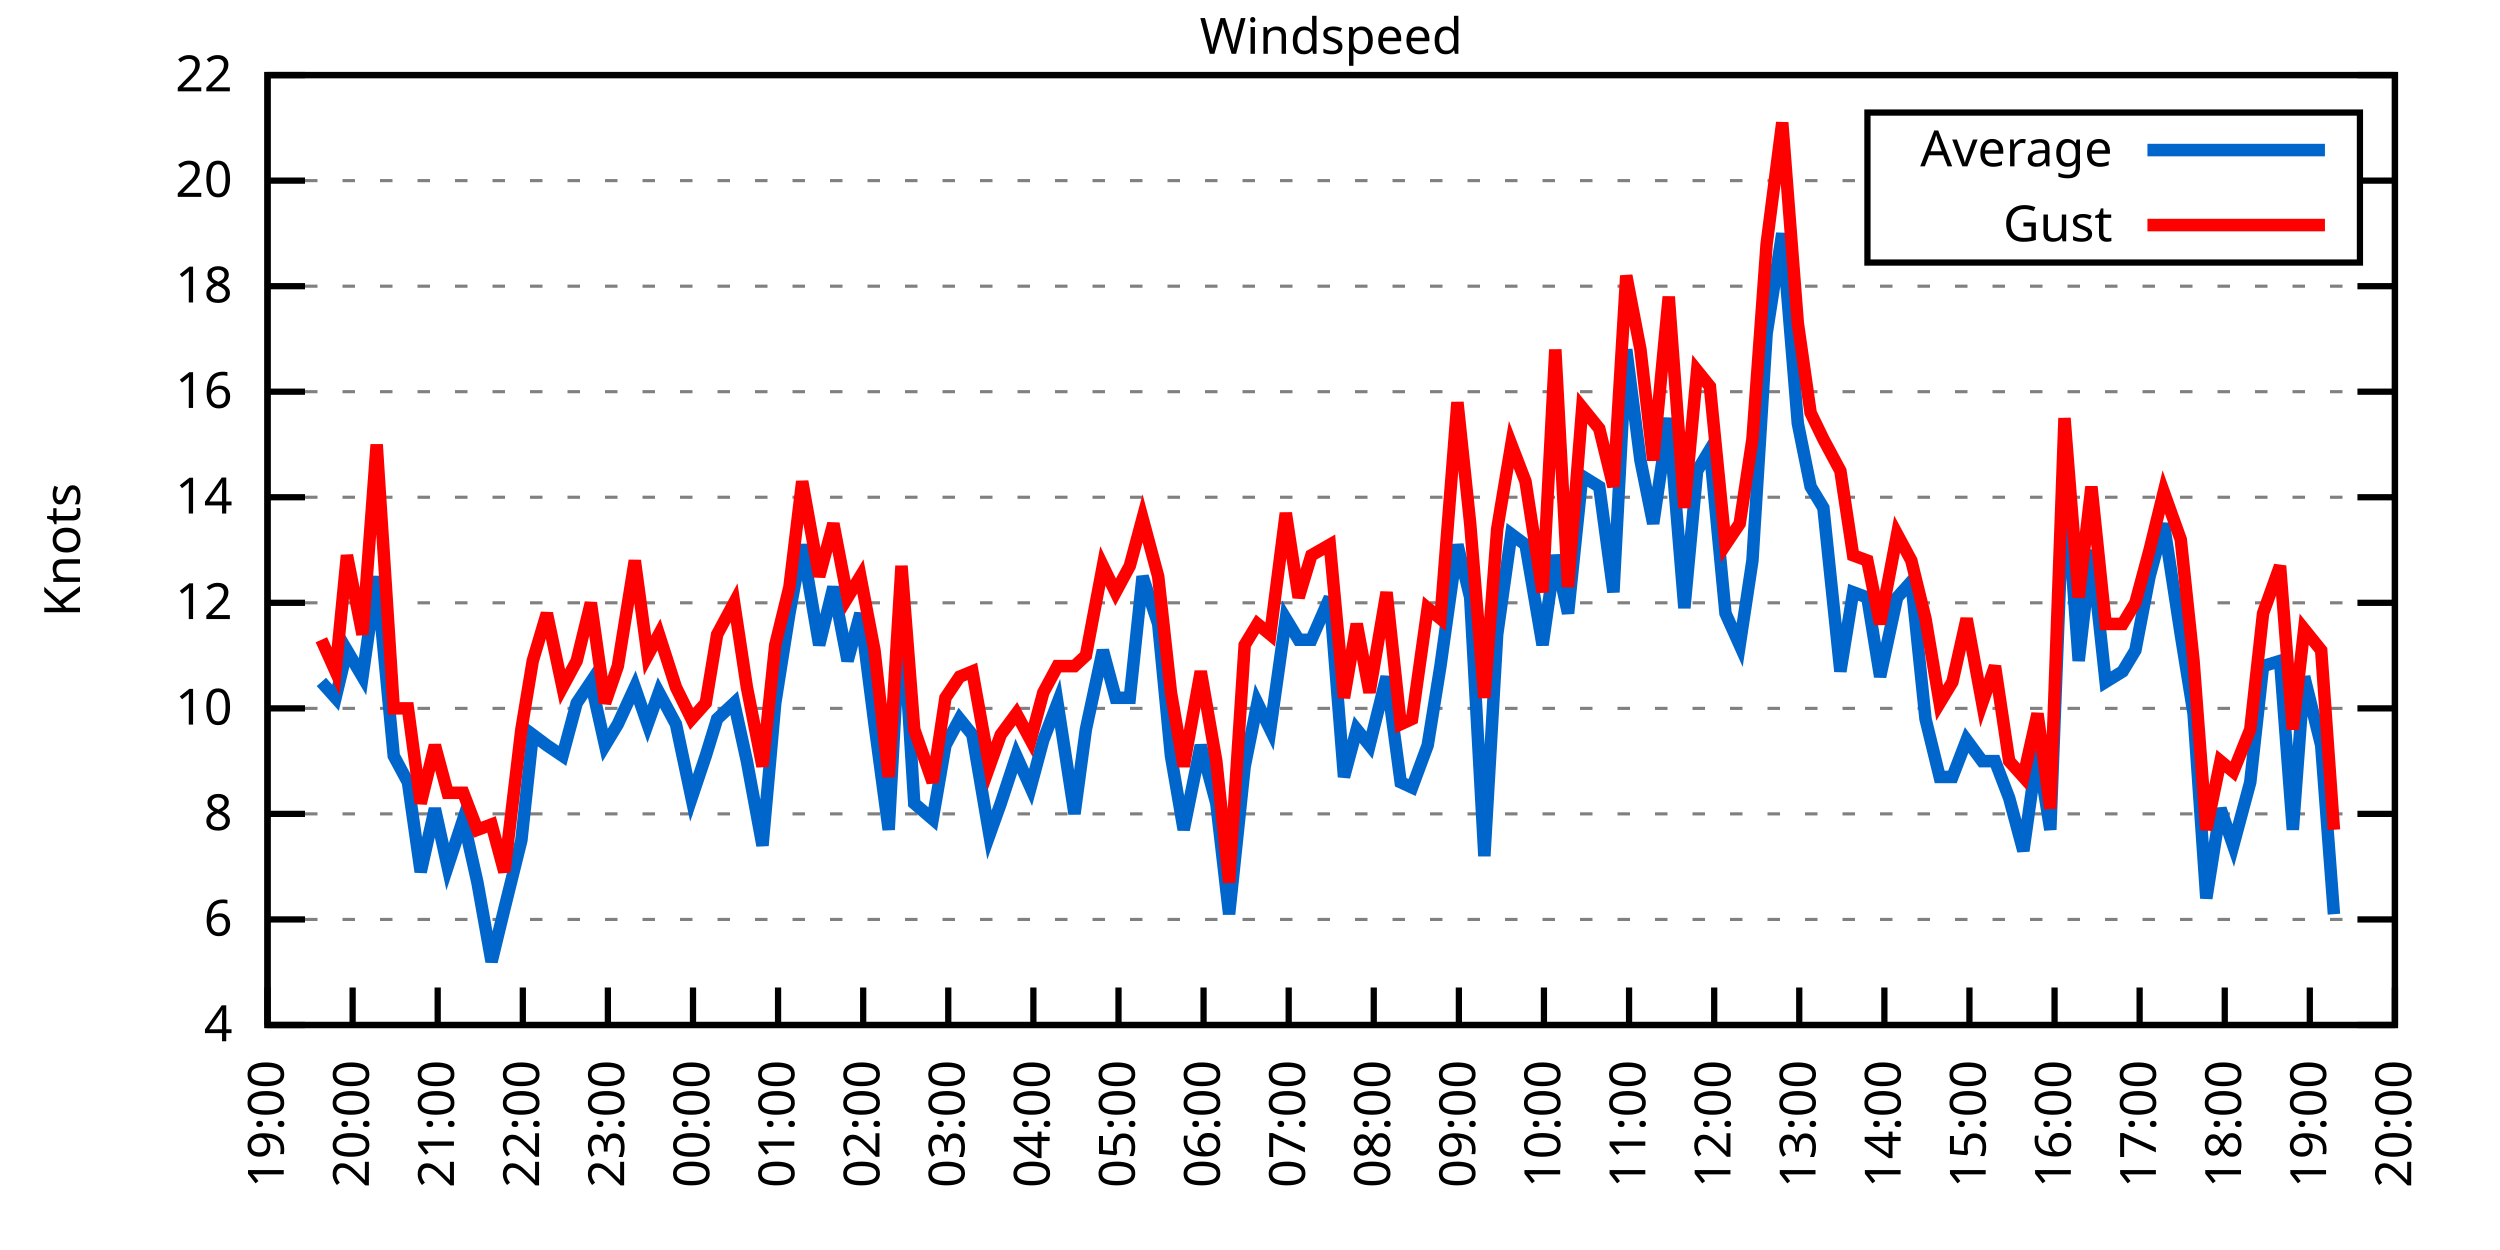
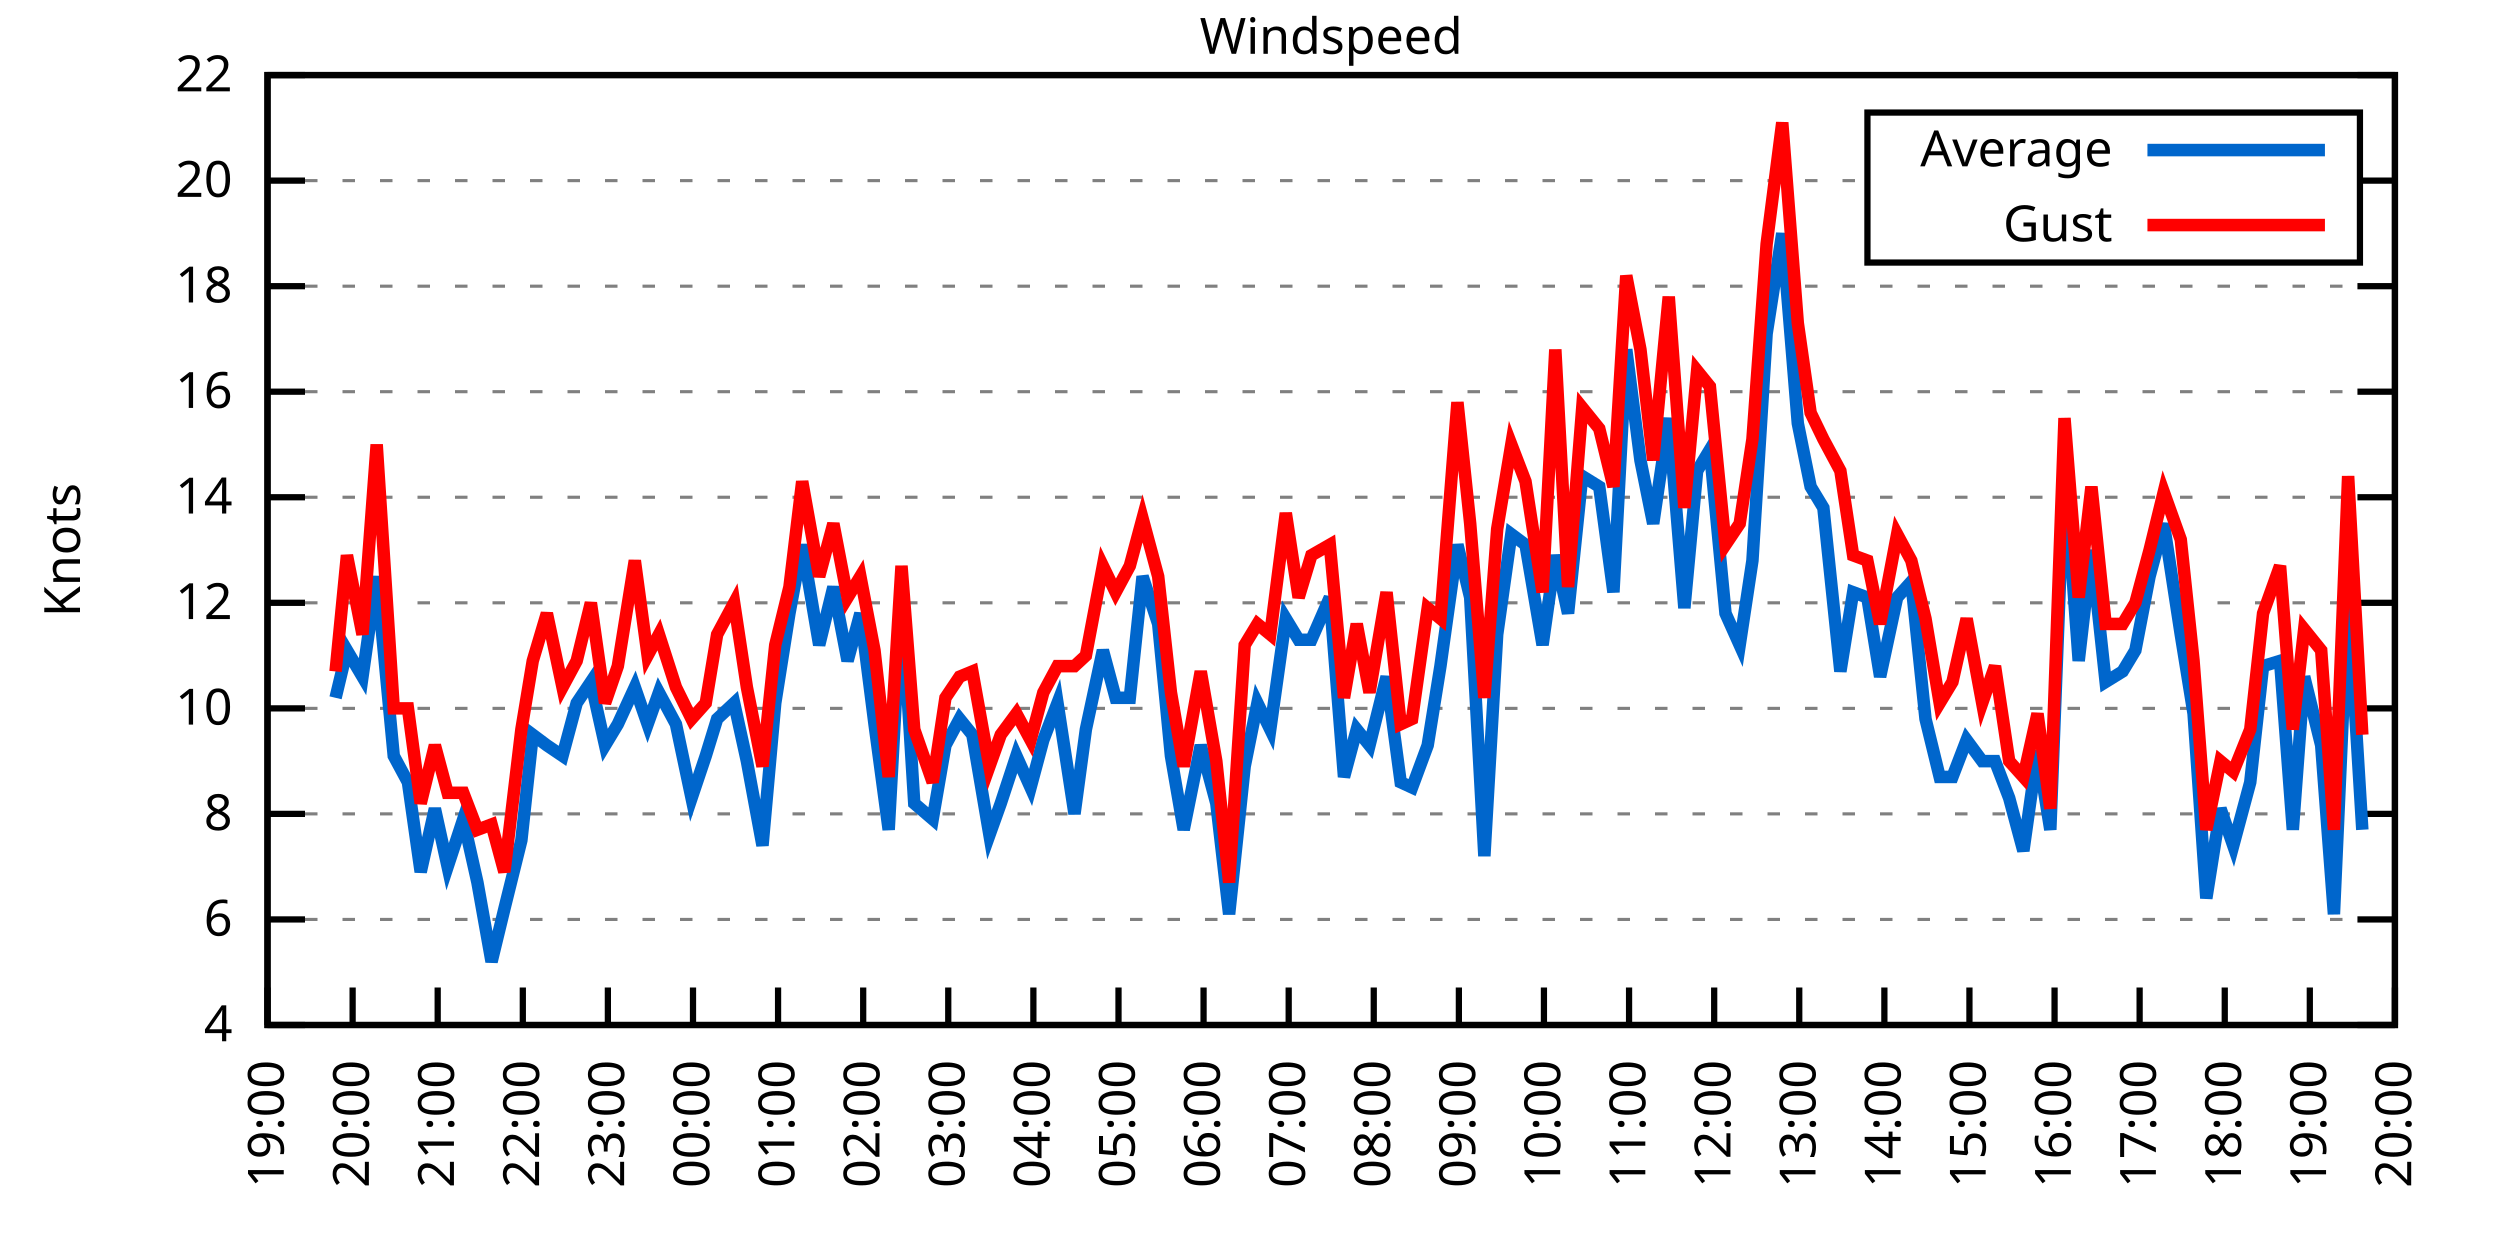
<svg xmlns="http://www.w3.org/2000/svg" xmlns:xlink="http://www.w3.org/1999/xlink" width="400" height="200" viewBox="0 0 400 200">
  <g id="gnuplot_canvas">
    <rect x="0" y="0" width="400" height="200" fill="none" />
    <defs>
      <circle id="gpDot" r="0.5" stroke-width="0.5" stroke="currentColor" />
      <path id="gpPt0" stroke-width="0.333" stroke="currentColor" d="M-1,0 h2 M0,-1 v2" />
      <path id="gpPt1" stroke-width="0.333" stroke="currentColor" d="M-1,-1 L1,1 M1,-1 L-1,1" />
      <path id="gpPt2" stroke-width="0.333" stroke="currentColor" d="M-1,0 L1,0 M0,-1 L0,1 M-1,-1 L1,1 M-1,1 L1,-1" />
      <rect id="gpPt3" stroke-width="0.333" stroke="currentColor" x="-1" y="-1" width="2" height="2" />
      <rect id="gpPt4" stroke-width="0.333" stroke="currentColor" fill="currentColor" x="-1" y="-1" width="2" height="2" />
      <circle id="gpPt5" stroke-width="0.333" stroke="currentColor" cx="0" cy="0" r="1" />
      <use xlink:href="#gpPt5" id="gpPt6" fill="currentColor" stroke="none" />
      <path id="gpPt7" stroke-width="0.333" stroke="currentColor" d="M0,-1.33 L-1.33,0.67 L1.33,0.67 z" />
      <use xlink:href="#gpPt7" id="gpPt8" fill="currentColor" stroke="none" />
      <use xlink:href="#gpPt7" id="gpPt9" stroke="currentColor" transform="rotate(180)" />
      <use xlink:href="#gpPt9" id="gpPt10" fill="currentColor" stroke="none" />
      <use xlink:href="#gpPt3" id="gpPt11" stroke="currentColor" transform="rotate(45)" />
      <use xlink:href="#gpPt11" id="gpPt12" fill="currentColor" stroke="none" />
      <path id="gpPt13" stroke-width="0.333" stroke="currentColor" d="M0,1.330 L1.265,0.411 L0.782,-1.067 L-0.782,-1.076 L-1.265,0.411 z" />
      <use xlink:href="#gpPt13" id="gpPt14" fill="currentColor" stroke="none" />
      <filter id="textbox" filterUnits="objectBoundingBox" x="0" y="0" height="1" width="1">
        <feFlood flood-color="white" flood-opacity="1" result="bgnd" />
        <feComposite in="SourceGraphic" in2="bgnd" operator="atop" />
      </filter>
      <filter id="greybox" filterUnits="objectBoundingBox" x="0" y="0" height="1" width="1">
        <feFlood flood-color="lightgrey" flood-opacity="1" result="grey" />
        <feComposite in="SourceGraphic" in2="grey" operator="atop" />
      </filter>
    </defs>
    <g fill="none" color="white" stroke="currentColor" stroke-width="1.00" stroke-linecap="butt" stroke-linejoin="miter">
</g>
    <g fill="none" color="black" stroke="currentColor" stroke-width="1.00" stroke-linecap="butt" stroke-linejoin="miter">
      <g stroke="none" shape-rendering="crispEdges">
        <polygon fill="rgb(255, 255, 255)" points="42.80,164.00 383.18,164.00 383.18,12.02 42.80,12.02 " />
      </g>
    </g>
    <g fill="none" color="black" stroke="currentColor" stroke-width="1.00" stroke-linecap="butt" stroke-linejoin="miter">
</g>
    <g fill="none" color="black" stroke="black" stroke-width="0.50" stroke-linecap="butt" stroke-linejoin="miter">
</g>
    <g fill="none" color="gray" stroke="currentColor" stroke-width="0.50" stroke-linecap="butt" stroke-linejoin="miter">
      <path stroke="gray" stroke-dasharray="2,4" class="gridline" d="M42.80,164.00 L383.19,164.00  " />
    </g>
    <g fill="none" color="gray" stroke="gray" stroke-width="1.00" stroke-linecap="butt" stroke-linejoin="miter">
</g>
    <g fill="none" color="black" stroke="currentColor" stroke-width="1.00" stroke-linecap="butt" stroke-linejoin="miter">
      <path stroke="black" d="M42.80,164.00 L48.80,164.00 M383.19,164.00 L377.19,164.00  " />
      <g transform="translate(37.20,166.60)" stroke="none" fill="black" font-family="Sans" font-size="8.00" text-anchor="end">
        <text>
          <tspan font-family="Sans"> 4</tspan>
        </text>
      </g>
    </g>
    <g fill="none" color="black" stroke="currentColor" stroke-width="1.00" stroke-linecap="butt" stroke-linejoin="miter">
</g>
    <g fill="none" color="black" stroke="black" stroke-width="0.50" stroke-linecap="butt" stroke-linejoin="miter">
</g>
    <g fill="none" color="gray" stroke="currentColor" stroke-width="0.50" stroke-linecap="butt" stroke-linejoin="miter">
      <path stroke="gray" stroke-dasharray="2,4" class="gridline" d="M42.80,147.11 L383.19,147.11  " />
    </g>
    <g fill="none" color="gray" stroke="gray" stroke-width="1.00" stroke-linecap="butt" stroke-linejoin="miter">
</g>
    <g fill="none" color="black" stroke="currentColor" stroke-width="1.00" stroke-linecap="butt" stroke-linejoin="miter">
      <path stroke="black" d="M42.80,147.11 L48.80,147.11 M383.19,147.11 L377.19,147.11  " />
      <g transform="translate(37.20,149.71)" stroke="none" fill="black" font-family="Sans" font-size="8.00" text-anchor="end">
        <text>
          <tspan font-family="Sans"> 6</tspan>
        </text>
      </g>
    </g>
    <g fill="none" color="black" stroke="currentColor" stroke-width="1.00" stroke-linecap="butt" stroke-linejoin="miter">
</g>
    <g fill="none" color="black" stroke="black" stroke-width="0.50" stroke-linecap="butt" stroke-linejoin="miter">
</g>
    <g fill="none" color="gray" stroke="currentColor" stroke-width="0.50" stroke-linecap="butt" stroke-linejoin="miter">
      <path stroke="gray" stroke-dasharray="2,4" class="gridline" d="M42.80,130.22 L383.19,130.22  " />
    </g>
    <g fill="none" color="gray" stroke="gray" stroke-width="1.00" stroke-linecap="butt" stroke-linejoin="miter">
</g>
    <g fill="none" color="black" stroke="currentColor" stroke-width="1.00" stroke-linecap="butt" stroke-linejoin="miter">
      <path stroke="black" d="M42.80,130.22 L48.80,130.22 M383.19,130.22 L377.19,130.22  " />
      <g transform="translate(37.20,132.82)" stroke="none" fill="black" font-family="Sans" font-size="8.00" text-anchor="end">
        <text>
          <tspan font-family="Sans"> 8</tspan>
        </text>
      </g>
    </g>
    <g fill="none" color="black" stroke="currentColor" stroke-width="1.00" stroke-linecap="butt" stroke-linejoin="miter">
</g>
    <g fill="none" color="black" stroke="black" stroke-width="0.50" stroke-linecap="butt" stroke-linejoin="miter">
</g>
    <g fill="none" color="gray" stroke="currentColor" stroke-width="0.50" stroke-linecap="butt" stroke-linejoin="miter">
      <path stroke="gray" stroke-dasharray="2,4" class="gridline" d="M42.80,113.34 L383.19,113.34  " />
    </g>
    <g fill="none" color="gray" stroke="gray" stroke-width="1.00" stroke-linecap="butt" stroke-linejoin="miter">
</g>
    <g fill="none" color="black" stroke="currentColor" stroke-width="1.00" stroke-linecap="butt" stroke-linejoin="miter">
      <path stroke="black" d="M42.80,113.34 L48.80,113.34 M383.19,113.34 L377.19,113.34  " />
      <g transform="translate(37.20,115.94)" stroke="none" fill="black" font-family="Sans" font-size="8.00" text-anchor="end">
        <text>
          <tspan font-family="Sans"> 10</tspan>
        </text>
      </g>
    </g>
    <g fill="none" color="black" stroke="currentColor" stroke-width="1.00" stroke-linecap="butt" stroke-linejoin="miter">
</g>
    <g fill="none" color="black" stroke="black" stroke-width="0.50" stroke-linecap="butt" stroke-linejoin="miter">
</g>
    <g fill="none" color="gray" stroke="currentColor" stroke-width="0.50" stroke-linecap="butt" stroke-linejoin="miter">
      <path stroke="gray" stroke-dasharray="2,4" class="gridline" d="M42.80,96.45 L383.19,96.45  " />
    </g>
    <g fill="none" color="gray" stroke="gray" stroke-width="1.00" stroke-linecap="butt" stroke-linejoin="miter">
</g>
    <g fill="none" color="black" stroke="currentColor" stroke-width="1.00" stroke-linecap="butt" stroke-linejoin="miter">
      <path stroke="black" d="M42.80,96.45 L48.80,96.45 M383.19,96.45 L377.19,96.45  " />
      <g transform="translate(37.20,99.05)" stroke="none" fill="black" font-family="Sans" font-size="8.00" text-anchor="end">
        <text>
          <tspan font-family="Sans"> 12</tspan>
        </text>
      </g>
    </g>
    <g fill="none" color="black" stroke="currentColor" stroke-width="1.00" stroke-linecap="butt" stroke-linejoin="miter">
</g>
    <g fill="none" color="black" stroke="black" stroke-width="0.50" stroke-linecap="butt" stroke-linejoin="miter">
</g>
    <g fill="none" color="gray" stroke="currentColor" stroke-width="0.50" stroke-linecap="butt" stroke-linejoin="miter">
      <path stroke="gray" stroke-dasharray="2,4" class="gridline" d="M42.80,79.56 L383.19,79.56  " />
    </g>
    <g fill="none" color="gray" stroke="gray" stroke-width="1.00" stroke-linecap="butt" stroke-linejoin="miter">
</g>
    <g fill="none" color="black" stroke="currentColor" stroke-width="1.00" stroke-linecap="butt" stroke-linejoin="miter">
      <path stroke="black" d="M42.80,79.56 L48.80,79.56 M383.19,79.56 L377.19,79.56  " />
      <g transform="translate(37.20,82.16)" stroke="none" fill="black" font-family="Sans" font-size="8.00" text-anchor="end">
        <text>
          <tspan font-family="Sans"> 14</tspan>
        </text>
      </g>
    </g>
    <g fill="none" color="black" stroke="currentColor" stroke-width="1.00" stroke-linecap="butt" stroke-linejoin="miter">
</g>
    <g fill="none" color="black" stroke="black" stroke-width="0.50" stroke-linecap="butt" stroke-linejoin="miter">
</g>
    <g fill="none" color="gray" stroke="currentColor" stroke-width="0.50" stroke-linecap="butt" stroke-linejoin="miter">
      <path stroke="gray" stroke-dasharray="2,4" class="gridline" d="M42.80,62.67 L383.19,62.67  " />
    </g>
    <g fill="none" color="gray" stroke="gray" stroke-width="1.00" stroke-linecap="butt" stroke-linejoin="miter">
</g>
    <g fill="none" color="black" stroke="currentColor" stroke-width="1.00" stroke-linecap="butt" stroke-linejoin="miter">
      <path stroke="black" d="M42.80,62.67 L48.80,62.67 M383.19,62.67 L377.19,62.67  " />
      <g transform="translate(37.20,65.27)" stroke="none" fill="black" font-family="Sans" font-size="8.00" text-anchor="end">
        <text>
          <tspan font-family="Sans"> 16</tspan>
        </text>
      </g>
    </g>
    <g fill="none" color="black" stroke="currentColor" stroke-width="1.00" stroke-linecap="butt" stroke-linejoin="miter">
</g>
    <g fill="none" color="black" stroke="black" stroke-width="0.50" stroke-linecap="butt" stroke-linejoin="miter">
</g>
    <g fill="none" color="gray" stroke="currentColor" stroke-width="0.50" stroke-linecap="butt" stroke-linejoin="miter">
      <path stroke="gray" stroke-dasharray="2,4" class="gridline" d="M42.80,45.79 L383.19,45.79  " />
    </g>
    <g fill="none" color="gray" stroke="gray" stroke-width="1.00" stroke-linecap="butt" stroke-linejoin="miter">
</g>
    <g fill="none" color="black" stroke="currentColor" stroke-width="1.00" stroke-linecap="butt" stroke-linejoin="miter">
      <path stroke="black" d="M42.80,45.79 L48.80,45.79 M383.19,45.79 L377.19,45.79  " />
      <g transform="translate(37.20,48.39)" stroke="none" fill="black" font-family="Sans" font-size="8.00" text-anchor="end">
        <text>
          <tspan font-family="Sans"> 18</tspan>
        </text>
      </g>
    </g>
    <g fill="none" color="black" stroke="currentColor" stroke-width="1.00" stroke-linecap="butt" stroke-linejoin="miter">
</g>
    <g fill="none" color="black" stroke="black" stroke-width="0.50" stroke-linecap="butt" stroke-linejoin="miter">
</g>
    <g fill="none" color="gray" stroke="currentColor" stroke-width="0.50" stroke-linecap="butt" stroke-linejoin="miter">
      <path stroke="gray" stroke-dasharray="2,4" class="gridline" d="M42.80,28.90 L298.79,28.90 M377.59,28.90 L383.19,28.90  " />
    </g>
    <g fill="none" color="gray" stroke="gray" stroke-width="1.00" stroke-linecap="butt" stroke-linejoin="miter">
</g>
    <g fill="none" color="black" stroke="currentColor" stroke-width="1.00" stroke-linecap="butt" stroke-linejoin="miter">
      <path stroke="black" d="M42.80,28.90 L48.80,28.90 M383.19,28.90 L377.19,28.90  " />
      <g transform="translate(37.20,31.50)" stroke="none" fill="black" font-family="Sans" font-size="8.00" text-anchor="end">
        <text>
          <tspan font-family="Sans"> 20</tspan>
        </text>
      </g>
    </g>
    <g fill="none" color="black" stroke="currentColor" stroke-width="1.00" stroke-linecap="butt" stroke-linejoin="miter">
</g>
    <g fill="none" color="black" stroke="black" stroke-width="0.50" stroke-linecap="butt" stroke-linejoin="miter">
</g>
    <g fill="none" color="gray" stroke="currentColor" stroke-width="0.50" stroke-linecap="butt" stroke-linejoin="miter">
      <path stroke="gray" stroke-dasharray="2,4" class="gridline" d="M42.80,12.01 L383.19,12.01  " />
    </g>
    <g fill="none" color="gray" stroke="gray" stroke-width="1.00" stroke-linecap="butt" stroke-linejoin="miter">
</g>
    <g fill="none" color="black" stroke="currentColor" stroke-width="1.00" stroke-linecap="butt" stroke-linejoin="miter">
      <path stroke="black" d="M42.80,12.01 L48.80,12.01 M383.19,12.01 L377.19,12.01  " />
      <g transform="translate(37.20,14.61)" stroke="none" fill="black" font-family="Sans" font-size="8.00" text-anchor="end">
        <text>
          <tspan font-family="Sans"> 22</tspan>
        </text>
      </g>
    </g>
    <g fill="none" color="black" stroke="currentColor" stroke-width="1.00" stroke-linecap="butt" stroke-linejoin="miter">
      <path stroke="black" d="M42.80,164.00 L42.80,158.00  " />
      <g transform="translate(45.40,169.60) rotate(270.00)" stroke="none" fill="black" font-family="Sans" font-size="8.00" text-anchor="end">
        <text>
          <tspan font-family="Sans">19:00</tspan>
        </text>
      </g>
    </g>
    <g fill="none" color="black" stroke="currentColor" stroke-width="1.00" stroke-linecap="butt" stroke-linejoin="miter">
      <path stroke="black" d="M56.42,164.00 L56.42,158.00  " />
      <g transform="translate(59.02,169.60) rotate(270.00)" stroke="none" fill="black" font-family="Sans" font-size="8.00" text-anchor="end">
        <text>
          <tspan font-family="Sans">20:00</tspan>
        </text>
      </g>
    </g>
    <g fill="none" color="black" stroke="currentColor" stroke-width="1.00" stroke-linecap="butt" stroke-linejoin="miter">
      <path stroke="black" d="M70.03,164.00 L70.03,158.00  " />
      <g transform="translate(72.63,169.60) rotate(270.00)" stroke="none" fill="black" font-family="Sans" font-size="8.00" text-anchor="end">
        <text>
          <tspan font-family="Sans">21:00</tspan>
        </text>
      </g>
    </g>
    <g fill="none" color="black" stroke="currentColor" stroke-width="1.00" stroke-linecap="butt" stroke-linejoin="miter">
      <path stroke="black" d="M83.65,164.00 L83.65,158.00  " />
      <g transform="translate(86.25,169.60) rotate(270.00)" stroke="none" fill="black" font-family="Sans" font-size="8.00" text-anchor="end">
        <text>
          <tspan font-family="Sans">22:00</tspan>
        </text>
      </g>
    </g>
    <g fill="none" color="black" stroke="currentColor" stroke-width="1.00" stroke-linecap="butt" stroke-linejoin="miter">
      <path stroke="black" d="M97.26,164.00 L97.26,158.00  " />
      <g transform="translate(99.86,169.60) rotate(270.00)" stroke="none" fill="black" font-family="Sans" font-size="8.00" text-anchor="end">
        <text>
          <tspan font-family="Sans">23:00</tspan>
        </text>
      </g>
    </g>
    <g fill="none" color="black" stroke="currentColor" stroke-width="1.00" stroke-linecap="butt" stroke-linejoin="miter">
      <path stroke="black" d="M110.88,164.00 L110.88,158.00  " />
      <g transform="translate(113.48,169.60) rotate(270.00)" stroke="none" fill="black" font-family="Sans" font-size="8.00" text-anchor="end">
        <text>
          <tspan font-family="Sans">00:00</tspan>
        </text>
      </g>
    </g>
    <g fill="none" color="black" stroke="currentColor" stroke-width="1.00" stroke-linecap="butt" stroke-linejoin="miter">
      <path stroke="black" d="M124.49,164.00 L124.49,158.00  " />
      <g transform="translate(127.09,169.60) rotate(270.00)" stroke="none" fill="black" font-family="Sans" font-size="8.00" text-anchor="end">
        <text>
          <tspan font-family="Sans">01:00</tspan>
        </text>
      </g>
    </g>
    <g fill="none" color="black" stroke="currentColor" stroke-width="1.00" stroke-linecap="butt" stroke-linejoin="miter">
      <path stroke="black" d="M138.11,164.00 L138.11,158.00  " />
      <g transform="translate(140.71,169.60) rotate(270.00)" stroke="none" fill="black" font-family="Sans" font-size="8.00" text-anchor="end">
        <text>
          <tspan font-family="Sans">02:00</tspan>
        </text>
      </g>
    </g>
    <g fill="none" color="black" stroke="currentColor" stroke-width="1.00" stroke-linecap="butt" stroke-linejoin="miter">
      <path stroke="black" d="M151.72,164.00 L151.72,158.00  " />
      <g transform="translate(154.32,169.60) rotate(270.00)" stroke="none" fill="black" font-family="Sans" font-size="8.00" text-anchor="end">
        <text>
          <tspan font-family="Sans">03:00</tspan>
        </text>
      </g>
    </g>
    <g fill="none" color="black" stroke="currentColor" stroke-width="1.00" stroke-linecap="butt" stroke-linejoin="miter">
      <path stroke="black" d="M165.34,164.00 L165.34,158.00  " />
      <g transform="translate(167.94,169.60) rotate(270.00)" stroke="none" fill="black" font-family="Sans" font-size="8.00" text-anchor="end">
        <text>
          <tspan font-family="Sans">04:00</tspan>
        </text>
      </g>
    </g>
    <g fill="none" color="black" stroke="currentColor" stroke-width="1.00" stroke-linecap="butt" stroke-linejoin="miter">
      <path stroke="black" d="M178.96,164.00 L178.96,158.00  " />
      <g transform="translate(181.56,169.60) rotate(270.00)" stroke="none" fill="black" font-family="Sans" font-size="8.00" text-anchor="end">
        <text>
          <tspan font-family="Sans">05:00</tspan>
        </text>
      </g>
    </g>
    <g fill="none" color="black" stroke="currentColor" stroke-width="1.00" stroke-linecap="butt" stroke-linejoin="miter">
      <path stroke="black" d="M192.57,164.00 L192.57,158.00  " />
      <g transform="translate(195.17,169.60) rotate(270.00)" stroke="none" fill="black" font-family="Sans" font-size="8.00" text-anchor="end">
        <text>
          <tspan font-family="Sans">06:00</tspan>
        </text>
      </g>
    </g>
    <g fill="none" color="black" stroke="currentColor" stroke-width="1.00" stroke-linecap="butt" stroke-linejoin="miter">
      <path stroke="black" d="M206.19,164.00 L206.19,158.00  " />
      <g transform="translate(208.79,169.60) rotate(270.00)" stroke="none" fill="black" font-family="Sans" font-size="8.00" text-anchor="end">
        <text>
          <tspan font-family="Sans">07:00</tspan>
        </text>
      </g>
    </g>
    <g fill="none" color="black" stroke="currentColor" stroke-width="1.00" stroke-linecap="butt" stroke-linejoin="miter">
      <path stroke="black" d="M219.80,164.00 L219.80,158.00  " />
      <g transform="translate(222.40,169.60) rotate(270.00)" stroke="none" fill="black" font-family="Sans" font-size="8.00" text-anchor="end">
        <text>
          <tspan font-family="Sans">08:00</tspan>
        </text>
      </g>
    </g>
    <g fill="none" color="black" stroke="currentColor" stroke-width="1.00" stroke-linecap="butt" stroke-linejoin="miter">
      <path stroke="black" d="M233.42,164.00 L233.42,158.00  " />
      <g transform="translate(236.02,169.60) rotate(270.00)" stroke="none" fill="black" font-family="Sans" font-size="8.00" text-anchor="end">
        <text>
          <tspan font-family="Sans">09:00</tspan>
        </text>
      </g>
    </g>
    <g fill="none" color="black" stroke="currentColor" stroke-width="1.00" stroke-linecap="butt" stroke-linejoin="miter">
      <path stroke="black" d="M247.03,164.00 L247.03,158.00  " />
      <g transform="translate(249.63,169.60) rotate(270.00)" stroke="none" fill="black" font-family="Sans" font-size="8.00" text-anchor="end">
        <text>
          <tspan font-family="Sans">10:00</tspan>
        </text>
      </g>
    </g>
    <g fill="none" color="black" stroke="currentColor" stroke-width="1.00" stroke-linecap="butt" stroke-linejoin="miter">
      <path stroke="black" d="M260.65,164.00 L260.65,158.00  " />
      <g transform="translate(263.25,169.60) rotate(270.00)" stroke="none" fill="black" font-family="Sans" font-size="8.00" text-anchor="end">
        <text>
          <tspan font-family="Sans">11:00</tspan>
        </text>
      </g>
    </g>
    <g fill="none" color="black" stroke="currentColor" stroke-width="1.00" stroke-linecap="butt" stroke-linejoin="miter">
      <path stroke="black" d="M274.27,164.00 L274.27,158.00  " />
      <g transform="translate(276.87,169.60) rotate(270.00)" stroke="none" fill="black" font-family="Sans" font-size="8.00" text-anchor="end">
        <text>
          <tspan font-family="Sans">12:00</tspan>
        </text>
      </g>
    </g>
    <g fill="none" color="black" stroke="currentColor" stroke-width="1.00" stroke-linecap="butt" stroke-linejoin="miter">
      <path stroke="black" d="M287.88,164.00 L287.88,158.00  " />
      <g transform="translate(290.48,169.60) rotate(270.00)" stroke="none" fill="black" font-family="Sans" font-size="8.00" text-anchor="end">
        <text>
          <tspan font-family="Sans">13:00</tspan>
        </text>
      </g>
    </g>
    <g fill="none" color="black" stroke="currentColor" stroke-width="1.00" stroke-linecap="butt" stroke-linejoin="miter">
      <path stroke="black" d="M301.50,164.00 L301.50,158.00  " />
      <g transform="translate(304.10,169.60) rotate(270.00)" stroke="none" fill="black" font-family="Sans" font-size="8.00" text-anchor="end">
        <text>
          <tspan font-family="Sans">14:00</tspan>
        </text>
      </g>
    </g>
    <g fill="none" color="black" stroke="currentColor" stroke-width="1.00" stroke-linecap="butt" stroke-linejoin="miter">
      <path stroke="black" d="M315.11,164.00 L315.11,158.00  " />
      <g transform="translate(317.71,169.60) rotate(270.00)" stroke="none" fill="black" font-family="Sans" font-size="8.00" text-anchor="end">
        <text>
          <tspan font-family="Sans">15:00</tspan>
        </text>
      </g>
    </g>
    <g fill="none" color="black" stroke="currentColor" stroke-width="1.00" stroke-linecap="butt" stroke-linejoin="miter">
      <path stroke="black" d="M328.73,164.00 L328.73,158.00  " />
      <g transform="translate(331.33,169.60) rotate(270.00)" stroke="none" fill="black" font-family="Sans" font-size="8.00" text-anchor="end">
        <text>
          <tspan font-family="Sans">16:00</tspan>
        </text>
      </g>
    </g>
    <g fill="none" color="black" stroke="currentColor" stroke-width="1.00" stroke-linecap="butt" stroke-linejoin="miter">
      <path stroke="black" d="M342.34,164.00 L342.34,158.00  " />
      <g transform="translate(344.94,169.60) rotate(270.00)" stroke="none" fill="black" font-family="Sans" font-size="8.00" text-anchor="end">
        <text>
          <tspan font-family="Sans">17:00</tspan>
        </text>
      </g>
    </g>
    <g fill="none" color="black" stroke="currentColor" stroke-width="1.00" stroke-linecap="butt" stroke-linejoin="miter">
      <path stroke="black" d="M355.96,164.00 L355.96,158.00  " />
      <g transform="translate(358.56,169.60) rotate(270.00)" stroke="none" fill="black" font-family="Sans" font-size="8.00" text-anchor="end">
        <text>
          <tspan font-family="Sans">18:00</tspan>
        </text>
      </g>
    </g>
    <g fill="none" color="black" stroke="currentColor" stroke-width="1.00" stroke-linecap="butt" stroke-linejoin="miter">
      <path stroke="black" d="M369.57,164.00 L369.57,158.00  " />
      <g transform="translate(372.17,169.60) rotate(270.00)" stroke="none" fill="black" font-family="Sans" font-size="8.00" text-anchor="end">
        <text>
          <tspan font-family="Sans">19:00</tspan>
        </text>
      </g>
    </g>
    <g fill="none" color="black" stroke="currentColor" stroke-width="1.00" stroke-linecap="butt" stroke-linejoin="miter">
      <path stroke="black" d="M383.19,164.00 L383.19,158.00  " />
      <g transform="translate(385.79,169.60) rotate(270.00)" stroke="none" fill="black" font-family="Sans" font-size="8.00" text-anchor="end">
        <text>
          <tspan font-family="Sans">20:00</tspan>
        </text>
      </g>
    </g>
    <g fill="none" color="black" stroke="currentColor" stroke-width="1.00" stroke-linecap="butt" stroke-linejoin="miter">
</g>
    <g fill="none" color="black" stroke="currentColor" stroke-width="1.00" stroke-linecap="butt" stroke-linejoin="miter">
      <path stroke="black" d="M42.80,12.01 L42.80,164.00 L383.19,164.00 L383.19,12.01 L42.80,12.01 Z  " />
    </g>
    <g fill="none" color="black" stroke="currentColor" stroke-width="1.00" stroke-linecap="butt" stroke-linejoin="miter">
</g>
    <g fill="none" color="black" stroke="currentColor" stroke-width="1.00" stroke-linecap="butt" stroke-linejoin="miter">
      <path stroke="black" d="M298.79,42.01 L298.79,18.01 L377.59,18.01 L377.59,42.01 L298.79,42.01 Z  " />
    </g>
    <g id="Windspeed_plot_1">
      <g fill="none" color="white" stroke="black" stroke-width="2.00" stroke-linecap="butt" stroke-linejoin="miter">
</g>
      <g fill="none" color="black" stroke="currentColor" stroke-width="2.00" stroke-linecap="butt" stroke-linejoin="miter">
        <g transform="translate(337.99,26.61)" stroke="none" fill="black" font-family="Sans" font-size="8.00" text-anchor="end">
          <text>
            <tspan font-family="Sans">Average</tspan>
          </text>
        </g>
      </g>
      <g fill="none" color="black" stroke="currentColor" stroke-width="2.00" stroke-linecap="butt" stroke-linejoin="miter">
-         <path stroke="rgb(  0, 102, 204)" d="M343.59,24.01 L371.99,24.01 M51.42,109.11 L53.69,111.65 L55.51,104.05 L58.00,108.27 L60.27,92.23 L63.00,120.94   L65.27,125.16 L67.31,139.51 L69.58,129.38 L71.62,138.67 L74.12,131.07 L76.39,141.20 L78.65,153.87 L80.70,145.42   L83.42,134.45 L85.24,117.56 L87.50,119.25 L90.00,120.94 L92.27,112.49 L94.54,109.11 L96.81,119.25 L98.85,115.87   L101.57,109.96 L103.62,115.87 L105.43,110.80 L108.15,115.87 L110.65,127.69 L112.92,120.94 L114.74,115.03 L117.46,112.49   L119.50,121.78 L122.00,135.29 L124.04,112.49 L126.31,98.14 L128.35,87.16 L131.07,103.20 L133.34,93.92 L135.61,105.74   L137.66,98.14 L139.92,115.87 L142.19,132.76 L144.24,95.60 L146.28,128.54 L149.23,131.07 L151.27,119.25 L153.54,115.03   L155.58,117.56 L158.31,133.60 L160.12,128.54 L162.62,120.94 L164.89,126.00 L166.93,118.40 L169.20,112.49 L171.92,130.22   L173.74,116.71 L176.46,104.05 L178.50,111.65 L180.77,111.65 L182.81,92.23 L185.31,99.83 L187.35,120.94 L189.39,132.76   L192.12,119.25 L194.61,128.54 L196.66,146.27 L199.15,122.62 L201.19,112.49 L203.24,116.71 L205.73,98.98 L207.78,102.36   L209.82,102.36 L212.77,95.60 L215.04,124.31 L217.08,116.71 L219.12,119.25 L221.85,108.27 L224.11,125.16 L225.93,126.00   L228.43,119.25 L230.47,106.58 L233.19,87.16 L235.23,95.60 L237.50,136.98 L239.55,101.52 L241.81,85.47 L244.08,87.16   L246.81,103.20 L248.85,88.85 L250.89,98.14 L253.16,76.18 L255.88,77.87 L258.15,94.76 L260.20,55.92 L262.47,73.65   L264.51,83.78 L267.00,66.90 L269.50,97.29 L271.54,75.34 L273.58,71.96 L276.08,98.14 L278.35,103.20 L280.39,89.69   L282.66,53.39 L285.16,37.34 L287.65,67.74 L289.70,77.87 L291.74,81.25 L294.46,107.43 L296.50,94.76 L298.77,95.60   L300.82,108.27 L303.54,95.60 L305.81,93.07 L308.08,115.03 L310.35,124.31 L312.39,124.31 L314.66,118.40 L317.15,121.78   L319.20,121.78 L321.47,127.69 L323.74,136.14 L326.00,120.09 L328.05,132.76 L330.32,74.49 L332.59,105.74 L334.63,88.00   L336.90,109.11 L339.62,107.43 L341.66,104.05 L343.93,92.23 L346.20,83.78 L348.92,101.52 L350.97,114.18 L353.01,143.73   L355.28,129.38 L357.32,135.29 L360.04,125.16 L362.09,106.58 L364.81,105.74 L366.85,132.76 L368.67,108.27 L371.39,119.25   L373.43,146.27  " />
+         <path stroke="rgb(  0, 102, 204)" d="M343.59,24.01 L371.99,24.01 M53.69,111.65 L55.51,104.05 L58.00,108.27 L60.27,92.23 L63.00,120.94 L65.27,125.16   L67.31,139.51 L69.58,129.38 L71.62,138.67 L74.12,131.07 L76.39,141.20 L78.65,153.87 L80.70,145.42 L83.42,134.45   L85.24,117.56 L87.50,119.25 L90.00,120.94 L92.27,112.49 L94.54,109.11 L96.81,119.25 L98.85,115.87 L101.57,109.96   L103.62,115.87 L105.43,110.80 L108.15,115.87 L110.65,127.69 L112.92,120.94 L114.74,115.03 L117.46,112.49 L119.50,121.78   L122.00,135.29 L124.04,112.49 L126.31,98.14 L128.35,87.16 L131.07,103.20 L133.34,93.92 L135.61,105.74 L137.66,98.14   L139.92,115.87 L142.19,132.76 L144.24,95.60 L146.28,128.54 L149.23,131.07 L151.27,119.25 L153.54,115.03 L155.58,117.56   L158.31,133.60 L160.12,128.54 L162.62,120.94 L164.89,126.00 L166.93,118.40 L169.20,112.49 L171.92,130.22 L173.74,116.71   L176.46,104.05 L178.50,111.65 L180.77,111.65 L182.81,92.23 L185.31,99.83 L187.35,120.94 L189.39,132.76 L192.12,119.25   L194.61,128.54 L196.66,146.27 L199.15,122.62 L201.19,112.49 L203.24,116.71 L205.73,98.98 L207.78,102.36 L209.82,102.36   L212.77,95.60 L215.04,124.31 L217.08,116.71 L219.12,119.25 L221.85,108.27 L224.11,125.16 L225.93,126.00 L228.43,119.25   L230.47,106.58 L233.19,87.16 L235.23,95.60 L237.50,136.98 L239.55,101.52 L241.81,85.47 L244.08,87.16 L246.81,103.20   L248.85,88.85 L250.89,98.14 L253.16,76.18 L255.88,77.87 L258.15,94.76 L260.20,55.92 L262.47,73.65 L264.51,83.78   L267.00,66.90 L269.50,97.29 L271.54,75.34 L273.58,71.96 L276.08,98.14 L278.35,103.20 L280.39,89.69 L282.66,53.39   L285.16,37.34 L287.65,67.74 L289.70,77.87 L291.74,81.25 L294.46,107.43 L296.50,94.76 L298.77,95.60 L300.82,108.27   L303.54,95.60 L305.81,93.07 L308.08,115.03 L310.35,124.31 L312.39,124.31 L314.66,118.40 L317.15,121.78 L319.20,121.78   L321.47,127.69 L323.74,136.14 L326.00,120.09 L328.05,132.76 L330.32,74.49 L332.59,105.74 L334.63,88.00 L336.90,109.11   L339.62,107.43 L341.66,104.05 L343.93,92.23 L346.20,83.78 L348.92,101.52 L350.97,114.18 L353.01,143.73 L355.28,129.38   L357.32,135.29 L360.04,125.16 L362.09,106.58 L364.81,105.74 L366.85,132.76 L368.67,108.27 L371.39,119.25 L373.43,146.27   L375.70,95.60 L377.97,132.76  " />
      </g>
    </g>
    <g id="Windspeed_plot_2">
      <g fill="none" color="black" stroke="currentColor" stroke-width="2.00" stroke-linecap="butt" stroke-linejoin="miter">
        <g transform="translate(337.99,38.61)" stroke="none" fill="black" font-family="Sans" font-size="8.00" text-anchor="end">
          <text>
            <tspan font-family="Sans">Gust</tspan>
          </text>
        </g>
      </g>
      <g fill="none" color="black" stroke="currentColor" stroke-width="2.00" stroke-linecap="butt" stroke-linejoin="miter">
-         <path stroke="rgb(255,   0,   0)" d="M343.59,36.01 L371.99,36.01 M51.42,102.36 L53.69,107.43 L55.51,88.85 L58.00,101.52 L60.27,71.12 L63.00,113.34   L65.27,113.34 L67.31,128.54 L69.58,119.25 L71.62,126.85 L74.12,126.85 L76.39,132.76 L78.65,131.91 L80.70,139.51   L83.42,116.71 L85.24,105.74 L87.50,98.14 L90.00,109.96 L92.27,105.74 L94.54,96.45 L96.81,112.49 L98.85,106.58   L101.57,89.69 L103.62,104.89 L105.43,101.52 L108.15,109.96 L110.65,115.03 L112.92,112.49 L114.74,101.52 L117.46,96.45   L119.50,109.96 L122.00,122.62 L124.04,103.20 L126.31,93.92 L128.35,77.03 L131.07,92.23 L133.34,83.78 L135.61,95.60   L137.66,92.23 L139.92,104.05 L142.19,124.31 L144.24,90.54 L146.28,116.71 L149.23,125.16 L151.27,111.65 L153.54,108.27   L155.58,107.43 L158.31,122.62 L160.12,117.56 L162.62,114.18 L164.89,118.40 L166.93,110.80 L169.20,106.58 L171.92,106.58   L173.74,104.89 L176.46,90.54 L178.50,94.76 L180.77,90.54 L182.81,82.94 L185.31,92.23 L187.35,110.80 L189.39,122.62   L192.12,107.43 L194.61,121.78 L196.66,141.20 L199.15,103.20 L201.19,99.83 L203.24,101.52 L205.73,82.09 L207.78,95.60   L209.82,88.85 L212.77,87.16 L215.04,111.65 L217.08,99.83 L219.12,110.80 L221.85,94.76 L224.11,115.87 L225.93,115.03   L228.43,97.29 L230.47,98.98 L233.19,64.36 L235.23,83.78 L237.50,111.65 L239.55,84.63 L241.81,71.12 L244.08,77.03   L246.81,94.76 L248.85,55.92 L250.89,93.92 L253.16,65.21 L255.88,68.58 L258.15,77.87 L260.20,44.10 L262.47,55.92   L264.51,73.65 L267.00,47.47 L269.50,81.25 L271.54,59.30 L273.58,61.83 L276.08,87.16 L278.35,83.78 L280.39,70.27   L282.66,39.03 L285.16,19.61 L287.65,51.70 L289.70,66.05 L291.74,70.27 L294.46,75.34 L296.50,88.85 L298.77,89.69   L300.82,99.83 L303.54,85.47 L305.81,89.69 L308.08,98.98 L310.35,112.49 L312.39,109.11 L314.66,98.98 L317.15,112.49   L319.20,106.58 L321.47,121.78 L323.74,124.31 L326.00,114.18 L328.05,129.38 L330.32,66.90 L332.59,95.60 L334.63,77.87   L336.90,99.83 L339.62,99.83 L341.66,96.45 L343.93,88.00 L346.20,78.72 L348.92,86.32 L350.97,105.74 L353.01,132.76   L355.28,121.78 L357.32,123.47 L360.04,116.71 L362.09,98.14 L364.81,90.54 L366.85,116.71 L368.67,100.67 L371.39,104.05   L373.43,132.76  " />
+         <path stroke="rgb(255,   0,   0)" d="M343.59,36.01 L371.99,36.01 M53.69,107.43 L55.51,88.85 L58.00,101.52 L60.27,71.12 L63.00,113.34 L65.27,113.34   L67.31,128.54 L69.58,119.25 L71.62,126.85 L74.12,126.85 L76.39,132.76 L78.65,131.91 L80.70,139.51 L83.42,116.71   L85.24,105.74 L87.50,98.14 L90.00,109.96 L92.27,105.74 L94.54,96.45 L96.81,112.49 L98.85,106.58 L101.57,89.69   L103.62,104.89 L105.43,101.52 L108.15,109.96 L110.65,115.03 L112.92,112.49 L114.74,101.52 L117.46,96.45 L119.50,109.96   L122.00,122.62 L124.04,103.20 L126.31,93.92 L128.35,77.03 L131.07,92.23 L133.34,83.78 L135.61,95.60 L137.66,92.23   L139.92,104.05 L142.19,124.31 L144.24,90.54 L146.28,116.71 L149.23,125.16 L151.27,111.65 L153.54,108.27 L155.58,107.43   L158.31,122.62 L160.12,117.56 L162.62,114.18 L164.89,118.40 L166.93,110.80 L169.20,106.58 L171.92,106.58 L173.74,104.89   L176.46,90.54 L178.50,94.76 L180.77,90.54 L182.81,82.94 L185.31,92.23 L187.35,110.80 L189.39,122.62 L192.12,107.43   L194.61,121.78 L196.66,141.20 L199.15,103.20 L201.19,99.83 L203.24,101.52 L205.73,82.09 L207.78,95.60 L209.82,88.85   L212.77,87.16 L215.04,111.65 L217.08,99.83 L219.12,110.80 L221.85,94.76 L224.11,115.87 L225.93,115.03 L228.43,97.29   L230.47,98.98 L233.19,64.36 L235.23,83.78 L237.50,111.65 L239.55,84.63 L241.81,71.12 L244.08,77.03 L246.81,94.76   L248.85,55.92 L250.89,93.92 L253.16,65.21 L255.88,68.58 L258.15,77.87 L260.20,44.10 L262.47,55.92 L264.51,73.65   L267.00,47.47 L269.50,81.25 L271.54,59.30 L273.58,61.83 L276.08,87.16 L278.35,83.78 L280.39,70.27 L282.66,39.03   L285.16,19.61 L287.65,51.70 L289.70,66.05 L291.74,70.27 L294.46,75.34 L296.50,88.85 L298.77,89.69 L300.82,99.83   L303.54,85.47 L305.81,89.69 L308.08,98.98 L310.35,112.49 L312.39,109.11 L314.66,98.98 L317.15,112.49 L319.20,106.58   L321.47,121.78 L323.74,124.31 L326.00,114.18 L328.05,129.38 L330.32,66.90 L332.59,95.60 L334.63,77.87 L336.90,99.83   L339.62,99.83 L341.66,96.45 L343.93,88.00 L346.20,78.72 L348.92,86.32 L350.97,105.74 L353.01,132.76 L355.28,121.78   L357.32,123.47 L360.04,116.71 L362.09,98.14 L364.81,90.54 L366.85,116.71 L368.67,100.67 L371.39,104.05 L373.43,132.76   L375.70,76.18 L377.97,117.56  " />
      </g>
    </g>
    <g fill="none" color="black" stroke="currentColor" stroke-width="2.00" stroke-linecap="butt" stroke-linejoin="miter">
</g>
    <g fill="none" color="black" stroke="black" stroke-width="1.00" stroke-linecap="butt" stroke-linejoin="miter">
</g>
    <g fill="none" color="black" stroke="currentColor" stroke-width="1.00" stroke-linecap="butt" stroke-linejoin="miter">
      <path stroke="black" d="M42.80,12.01 L42.80,164.00 L383.19,164.00 L383.19,12.01 L42.80,12.01 Z  " />
      <g transform="translate(12.80,88.01) rotate(270.00)" stroke="none" fill="black" font-family="Sans" font-size="8.00" text-anchor="middle">
        <text>
          <tspan font-family="Sans">Knots</tspan>
        </text>
      </g>
    </g>
    <g fill="none" color="black" stroke="currentColor" stroke-width="1.00" stroke-linecap="butt" stroke-linejoin="miter">
</g>
    <g fill="none" color="black" stroke="currentColor" stroke-width="1.00" stroke-linecap="butt" stroke-linejoin="miter">
      <g transform="translate(212.99,8.61)" stroke="none" fill="black" font-family="Sans" font-size="8.00" text-anchor="middle">
        <text>
          <tspan font-family="Sans">Windspeed</tspan>
        </text>
      </g>
    </g>
    <g fill="none" color="black" stroke="currentColor" stroke-width="1.00" stroke-linecap="butt" stroke-linejoin="miter">
</g>
  </g>
</svg>
